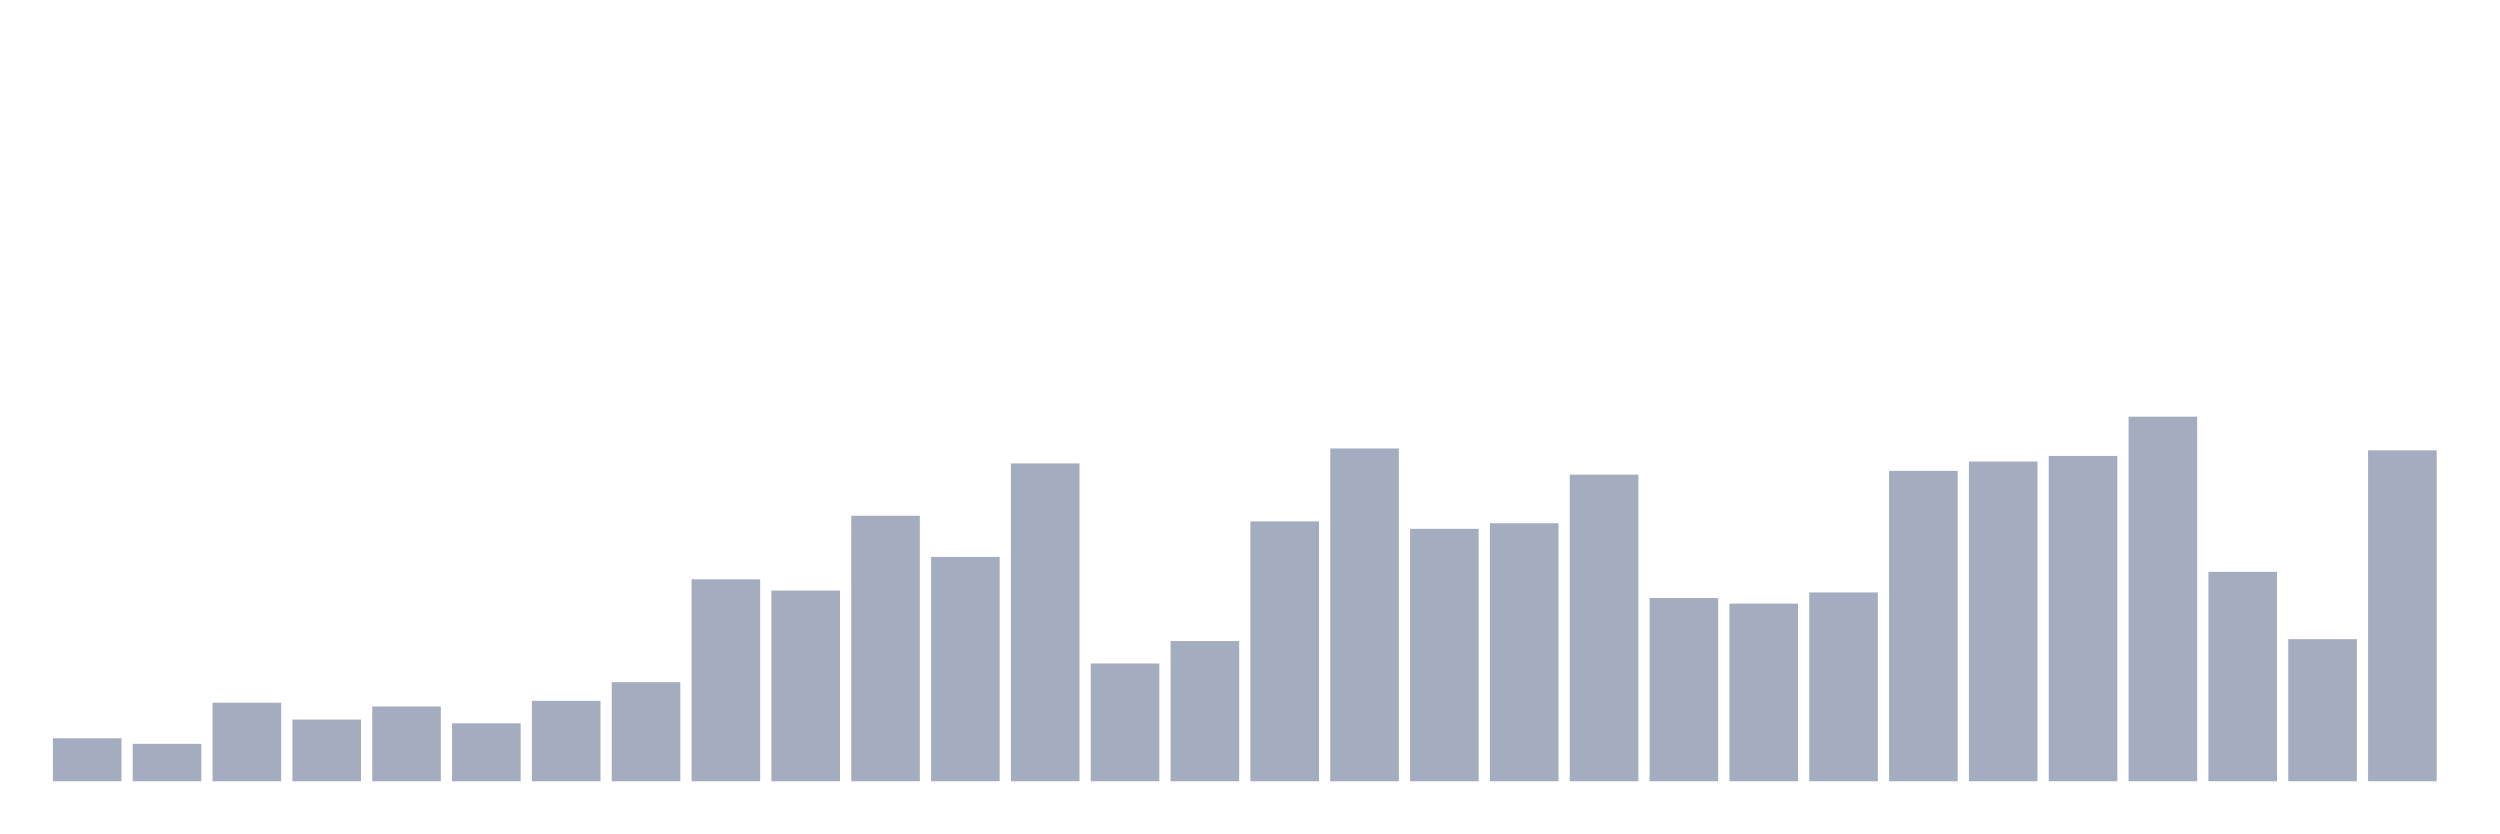
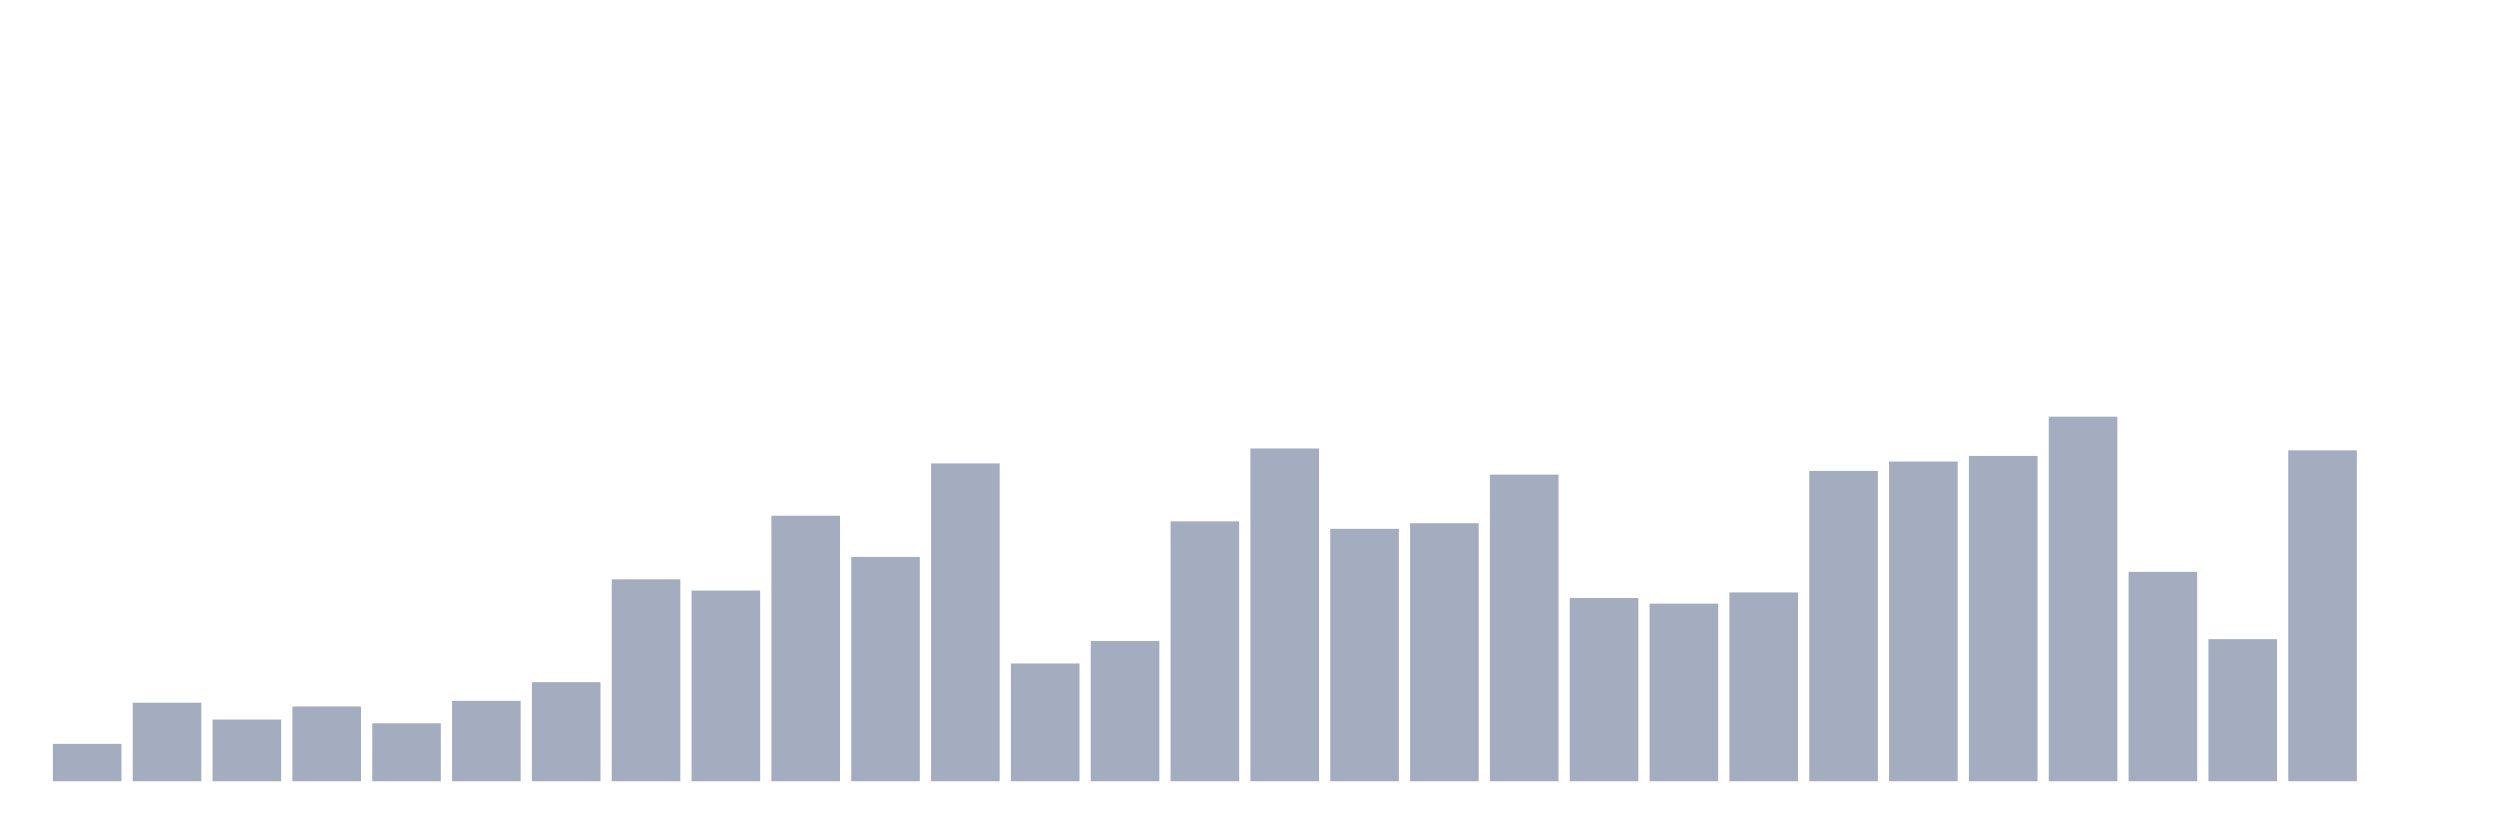
<svg xmlns="http://www.w3.org/2000/svg" viewBox="0 0 480 160">
  <g transform="translate(10,10)">
-     <rect class="bar" x="0.153" width="13.175" y="131.744" height="8.256" fill="rgb(164,173,192)" />
-     <rect class="bar" x="15.482" width="13.175" y="132.821" height="7.179" fill="rgb(164,173,192)" />
-     <rect class="bar" x="30.81" width="13.175" y="124.923" height="15.077" fill="rgb(164,173,192)" />
-     <rect class="bar" x="46.138" width="13.175" y="128.154" height="11.846" fill="rgb(164,173,192)" />
-     <rect class="bar" x="61.466" width="13.175" y="125.641" height="14.359" fill="rgb(164,173,192)" />
-     <rect class="bar" x="76.794" width="13.175" y="128.872" height="11.128" fill="rgb(164,173,192)" />
-     <rect class="bar" x="92.123" width="13.175" y="124.564" height="15.436" fill="rgb(164,173,192)" />
-     <rect class="bar" x="107.451" width="13.175" y="120.974" height="19.026" fill="rgb(164,173,192)" />
-     <rect class="bar" x="122.779" width="13.175" y="101.231" height="38.769" fill="rgb(164,173,192)" />
-     <rect class="bar" x="138.107" width="13.175" y="103.385" height="36.615" fill="rgb(164,173,192)" />
-     <rect class="bar" x="153.436" width="13.175" y="89.026" height="50.974" fill="rgb(164,173,192)" />
-     <rect class="bar" x="168.764" width="13.175" y="96.923" height="43.077" fill="rgb(164,173,192)" />
-     <rect class="bar" x="184.092" width="13.175" y="78.974" height="61.026" fill="rgb(164,173,192)" />
-     <rect class="bar" x="199.42" width="13.175" y="117.385" height="22.615" fill="rgb(164,173,192)" />
-     <rect class="bar" x="214.748" width="13.175" y="113.077" height="26.923" fill="rgb(164,173,192)" />
-     <rect class="bar" x="230.077" width="13.175" y="90.103" height="49.897" fill="rgb(164,173,192)" />
-     <rect class="bar" x="245.405" width="13.175" y="76.103" height="63.897" fill="rgb(164,173,192)" />
-     <rect class="bar" x="260.733" width="13.175" y="91.538" height="48.462" fill="rgb(164,173,192)" />
-     <rect class="bar" x="276.061" width="13.175" y="90.462" height="49.538" fill="rgb(164,173,192)" />
-     <rect class="bar" x="291.39" width="13.175" y="81.128" height="58.872" fill="rgb(164,173,192)" />
-     <rect class="bar" x="306.718" width="13.175" y="104.821" height="35.179" fill="rgb(164,173,192)" />
-     <rect class="bar" x="322.046" width="13.175" y="105.897" height="34.103" fill="rgb(164,173,192)" />
-     <rect class="bar" x="337.374" width="13.175" y="103.744" height="36.256" fill="rgb(164,173,192)" />
-     <rect class="bar" x="352.702" width="13.175" y="80.41" height="59.59" fill="rgb(164,173,192)" />
-     <rect class="bar" x="368.031" width="13.175" y="78.615" height="61.385" fill="rgb(164,173,192)" />
-     <rect class="bar" x="383.359" width="13.175" y="77.538" height="62.462" fill="rgb(164,173,192)" />
-     <rect class="bar" x="398.687" width="13.175" y="70" height="70" fill="rgb(164,173,192)" />
-     <rect class="bar" x="414.015" width="13.175" y="99.795" height="40.205" fill="rgb(164,173,192)" />
-     <rect class="bar" x="429.344" width="13.175" y="112.718" height="27.282" fill="rgb(164,173,192)" />
-     <rect class="bar" x="444.672" width="13.175" y="76.462" height="63.538" fill="rgb(164,173,192)" />
+     <rect class="bar" x="0.153" width="13.175" y="132.821" height="7.179" fill="rgb(164,173,192)" />
+     <rect class="bar" x="15.482" width="13.175" y="124.923" height="15.077" fill="rgb(164,173,192)" />
+     <rect class="bar" x="30.81" width="13.175" y="128.154" height="11.846" fill="rgb(164,173,192)" />
+     <rect class="bar" x="46.138" width="13.175" y="125.641" height="14.359" fill="rgb(164,173,192)" />
+     <rect class="bar" x="61.466" width="13.175" y="128.872" height="11.128" fill="rgb(164,173,192)" />
+     <rect class="bar" x="76.794" width="13.175" y="124.564" height="15.436" fill="rgb(164,173,192)" />
+     <rect class="bar" x="92.123" width="13.175" y="120.974" height="19.026" fill="rgb(164,173,192)" />
+     <rect class="bar" x="107.451" width="13.175" y="101.231" height="38.769" fill="rgb(164,173,192)" />
+     <rect class="bar" x="122.779" width="13.175" y="103.385" height="36.615" fill="rgb(164,173,192)" />
+     <rect class="bar" x="138.107" width="13.175" y="89.026" height="50.974" fill="rgb(164,173,192)" />
+     <rect class="bar" x="153.436" width="13.175" y="96.923" height="43.077" fill="rgb(164,173,192)" />
+     <rect class="bar" x="168.764" width="13.175" y="78.974" height="61.026" fill="rgb(164,173,192)" />
+     <rect class="bar" x="184.092" width="13.175" y="117.385" height="22.615" fill="rgb(164,173,192)" />
+     <rect class="bar" x="199.42" width="13.175" y="113.077" height="26.923" fill="rgb(164,173,192)" />
+     <rect class="bar" x="214.748" width="13.175" y="90.103" height="49.897" fill="rgb(164,173,192)" />
+     <rect class="bar" x="230.077" width="13.175" y="76.103" height="63.897" fill="rgb(164,173,192)" />
+     <rect class="bar" x="245.405" width="13.175" y="91.538" height="48.462" fill="rgb(164,173,192)" />
+     <rect class="bar" x="260.733" width="13.175" y="90.462" height="49.538" fill="rgb(164,173,192)" />
+     <rect class="bar" x="276.061" width="13.175" y="81.128" height="58.872" fill="rgb(164,173,192)" />
+     <rect class="bar" x="291.39" width="13.175" y="104.821" height="35.179" fill="rgb(164,173,192)" />
+     <rect class="bar" x="306.718" width="13.175" y="105.897" height="34.103" fill="rgb(164,173,192)" />
+     <rect class="bar" x="322.046" width="13.175" y="103.744" height="36.256" fill="rgb(164,173,192)" />
+     <rect class="bar" x="337.374" width="13.175" y="80.41" height="59.59" fill="rgb(164,173,192)" />
+     <rect class="bar" x="352.702" width="13.175" y="78.615" height="61.385" fill="rgb(164,173,192)" />
+     <rect class="bar" x="368.031" width="13.175" y="77.538" height="62.462" fill="rgb(164,173,192)" />
+     <rect class="bar" x="383.359" width="13.175" y="70" height="70" fill="rgb(164,173,192)" />
+     <rect class="bar" x="398.687" width="13.175" y="99.795" height="40.205" fill="rgb(164,173,192)" />
+     <rect class="bar" x="414.015" width="13.175" y="112.718" height="27.282" fill="rgb(164,173,192)" />
+     <rect class="bar" x="429.344" width="13.175" y="76.462" height="63.538" fill="rgb(164,173,192)" />
+     <rect class="bar" x="444.672" width="13.175" y="140" height="0" fill="rgb(164,173,192)" />
  </g>
</svg>
